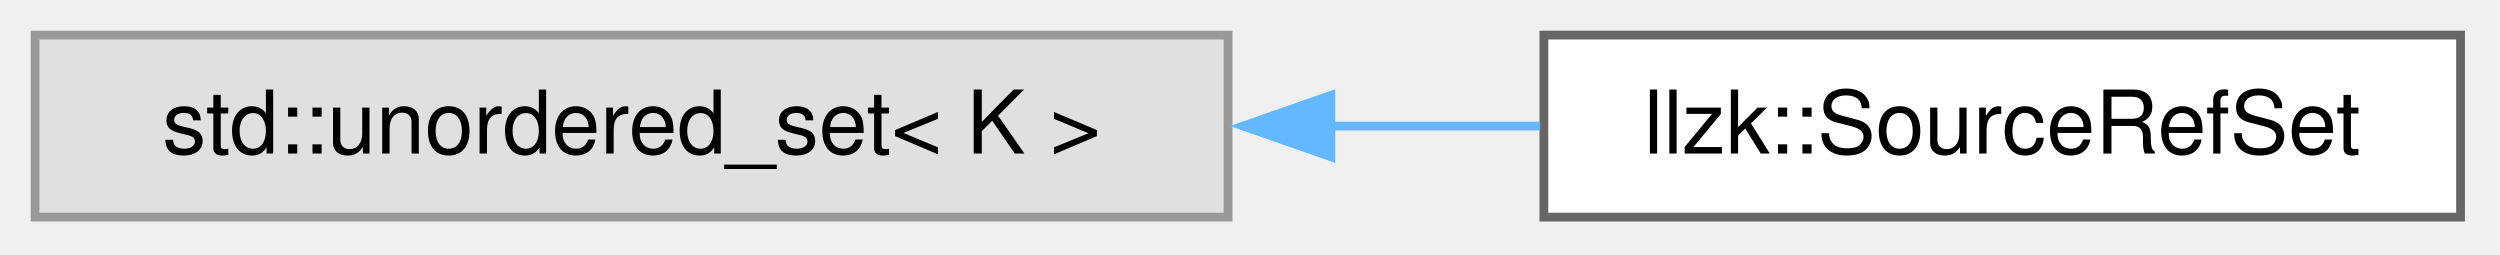
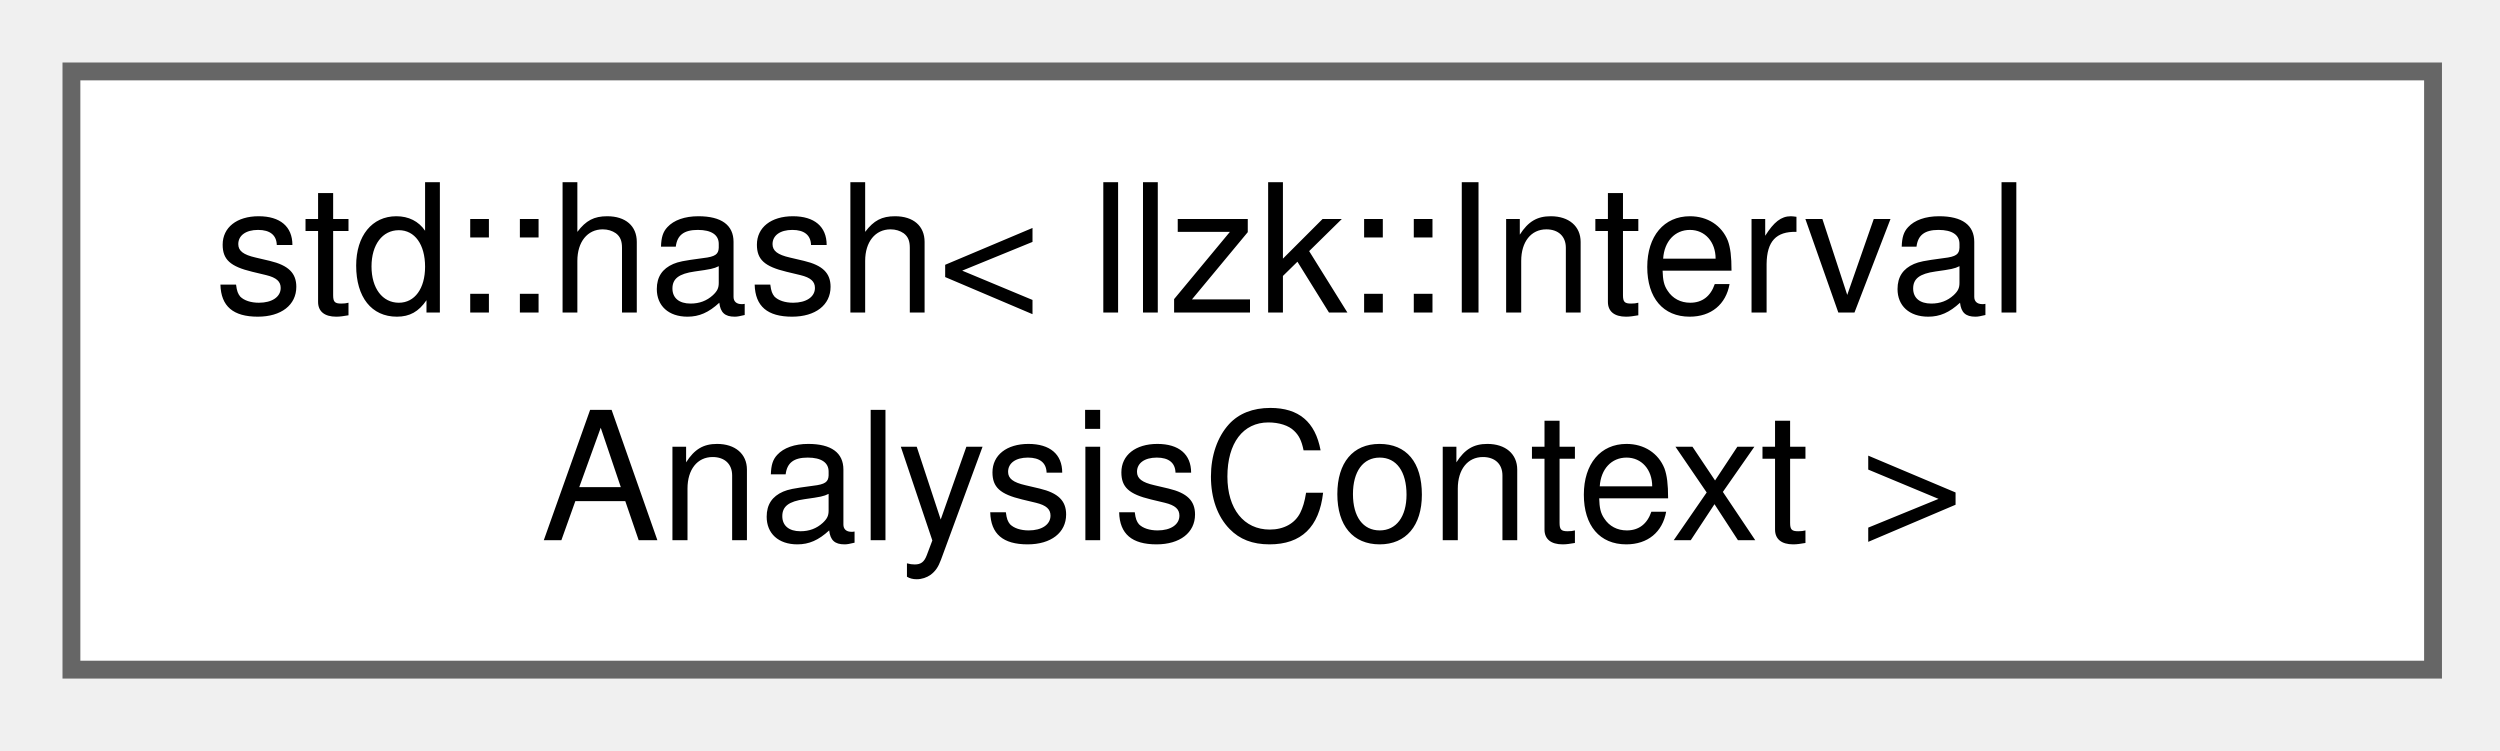
- <svg xmlns="http://www.w3.org/2000/svg" xmlns:xlink="http://www.w3.org/1999/xlink" width="285pt" height="29pt" viewBox="0.00 0.00 285.00 29.00">
-   <g id="graph0" class="graph" transform="scale(1 1) rotate(0) translate(4 24.75)">
+ <svg xmlns="http://www.w3.org/2000/svg" xmlns:xlink="http://www.w3.org/1999/xlink" width="140pt" height="42pt" viewBox="0.00 0.00 140.00 42.00">
+   <g id="graph0" class="graph" transform="scale(1 1) rotate(0) translate(4 37.5)">
    <g id="Node000000" class="node">
      <g id="a_Node000000">
-         <a xlink:title=" ">
-           <polygon fill="#e0e0e0" stroke="#999999" points="136,-20.75 0,-20.75 0,0 136,0 136,-20.75" />
-           <text xml:space="preserve" text-anchor="middle" x="68" y="-7.25" font-family="Helvetica,sans-Serif" font-size="10.00">std::unordered_set&lt; K &gt;</text>
-         </a>
-       </g>
-     </g>
-     <g id="Node000001" class="node">
-       <g id="a_Node000001">
-         <a xlink:href="classllzk_1_1SourceRefSet.html" target="_top" xlink:title=" ">
-           <polygon fill="white" stroke="#666666" points="276.5,-20.75 172,-20.75 172,0 276.5,0 276.5,-20.75" />
-           <text xml:space="preserve" text-anchor="middle" x="224.25" y="-7.25" font-family="Helvetica,sans-Serif" font-size="10.00">llzk::SourceRefSet</text>
-         </a>
-       </g>
-     </g>
-     <g id="edge705_Node000000_Node000001" class="edge">
-       <g id="a_edge705_Node000000_Node000001">
-         <a xlink:title=" ">
-           <path fill="none" stroke="#63b8ff" d="M147.66,-10.38C155.77,-10.38 163.87,-10.38 171.58,-10.38" />
-           <polygon fill="#63b8ff" stroke="#63b8ff" points="147.72,-6.88 137.72,-10.38 147.72,-13.88 147.72,-6.88" />
+         <a xlink:href="structstd_1_1hash_3_01llzk_1_1IntervalAnalysisContext_01_4.html" target="_top" xlink:title=" ">
+           <polygon fill="white" stroke="#666666" points="132.25,-33.5 0,-33.5 0,0 132.25,0 132.25,-33.5" />
+           <text xml:space="preserve" text-anchor="start" x="8" y="-20" font-family="Helvetica,sans-Serif" font-size="10.00">std::hash&lt; llzk::Interval</text>
+           <text xml:space="preserve" text-anchor="middle" x="66.12" y="-7.25" font-family="Helvetica,sans-Serif" font-size="10.00">AnalysisContext &gt;</text>
        </a>
      </g>
    </g>
  </g>
</svg>
